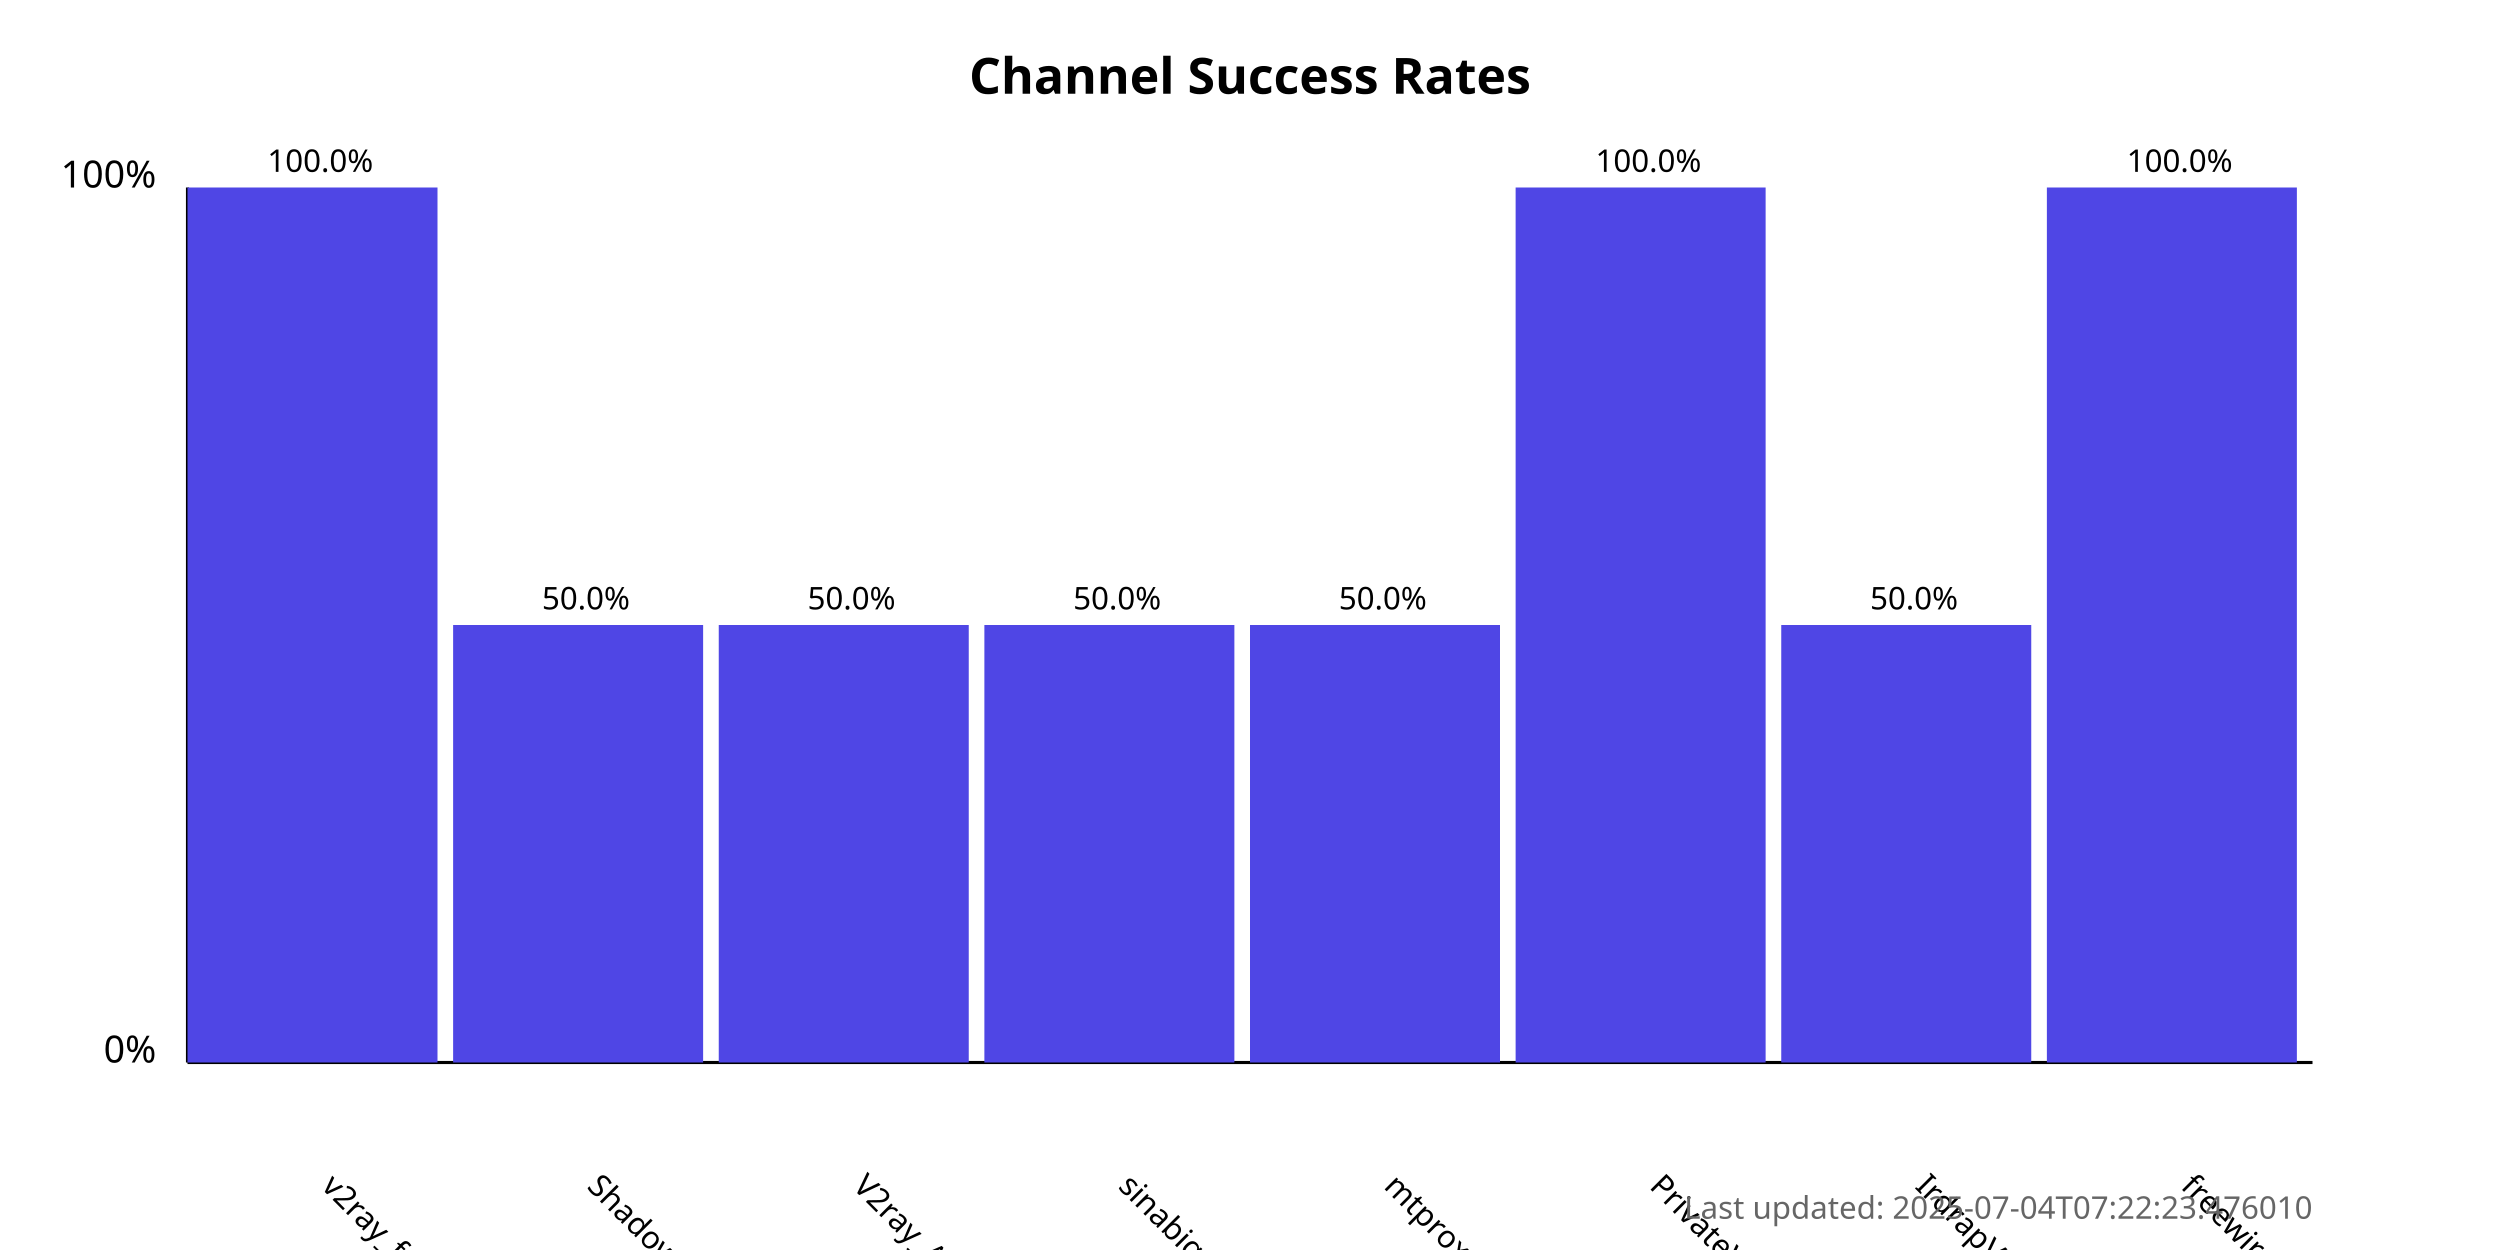
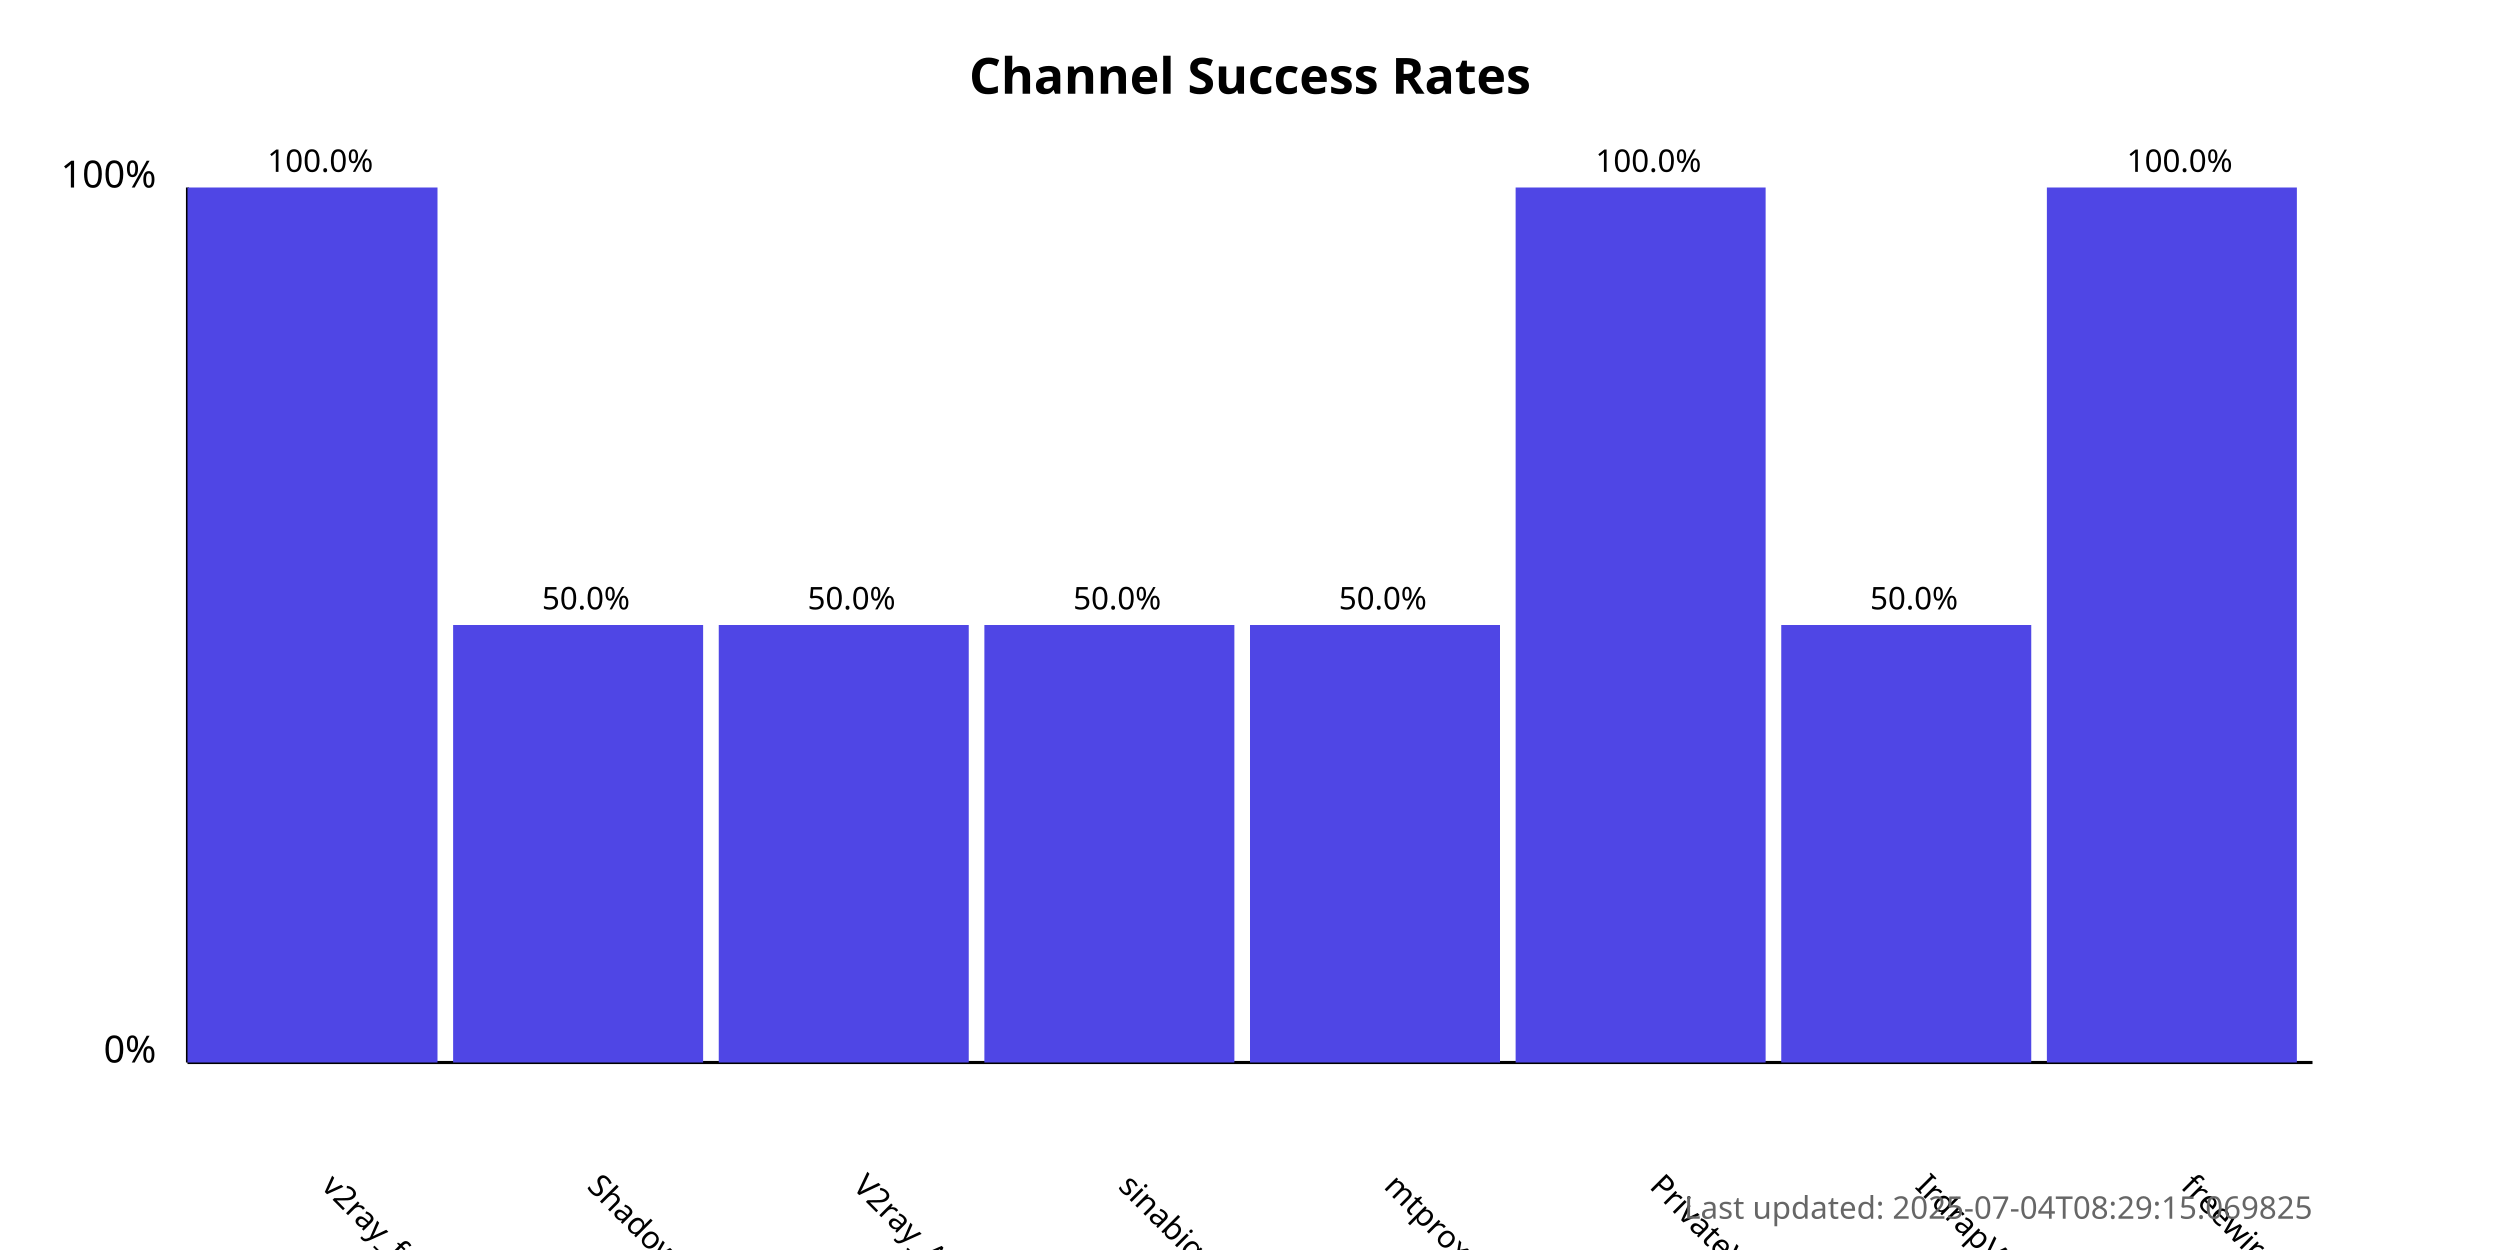
<svg xmlns="http://www.w3.org/2000/svg" width="800" height="400">
  <style>
            .chart-title { font: bold 16px sans-serif; }
            .axis-label { font: 12px sans-serif; }
            .tick-label { font: 10px sans-serif; }
            .bar { fill: #4f46e5; }
            .bar:hover { fill: #6366f1; }
            .timestamp { font: 10px sans-serif; fill: #666; }
        </style>
  <text x="400.0" y="30" text-anchor="middle" class="chart-title">
            Channel Success Rates
        </text>
  <line x1="60" y1="340" x2="60" y2="60" stroke="black" stroke-width="1" />
  <line x1="60" y1="340" x2="740" y2="340" stroke="black" stroke-width="1" />
  <text x="50" y="340" text-anchor="end" class="axis-label">0%</text>
  <text x="50" y="60" text-anchor="end" class="axis-label">100%</text>
  <g>
    <rect x="60" y="60.0" width="80.0" height="280.0" class="bar" />
    <text x="102.5" y="380" transform="rotate(45, 102.5, 380)" text-anchor="start" class="tick-label">
                v2ray_free_conf
            </text>
    <text x="102.5" y="55.0" text-anchor="middle" class="tick-label">
                100.0%
            </text>
  </g>
  <g>
    <rect x="145.0" y="200.0" width="80.0" height="140.0" class="bar" />
    <text x="187.5" y="380" transform="rotate(45, 187.5, 380)" text-anchor="start" class="tick-label">
                ShadowProxy66
            </text>
    <text x="187.5" y="195.0" text-anchor="middle" class="tick-label">
                50.0%
            </text>
  </g>
  <g>
    <rect x="230.0" y="200.0" width="80.0" height="140.0" class="bar" />
    <text x="272.5" y="380" transform="rotate(45, 272.5, 380)" text-anchor="start" class="tick-label">
                V2ray_Alpha
            </text>
    <text x="272.5" y="195.0" text-anchor="middle" class="tick-label">
                50.0%
            </text>
  </g>
  <g>
    <rect x="315.0" y="200.0" width="80.0" height="140.0" class="bar" />
    <text x="357.5" y="380" transform="rotate(45, 357.5, 380)" text-anchor="start" class="tick-label">
                sinabigo
            </text>
    <text x="357.5" y="195.0" text-anchor="middle" class="tick-label">
                50.0%
            </text>
  </g>
  <g>
    <rect x="400.0" y="200.0" width="80.0" height="140.0" class="bar" />
    <text x="442.5" y="380" transform="rotate(45, 442.5, 380)" text-anchor="start" class="tick-label">
                mtproxy_lists
            </text>
    <text x="442.5" y="195.0" text-anchor="middle" class="tick-label">
                50.0%
            </text>
  </g>
  <g>
    <rect x="485.0" y="60.0" width="80.0" height="280.0" class="bar" />
    <text x="527.5" y="380" transform="rotate(45, 527.5, 380)" text-anchor="start" class="tick-label">
                PrivateVPNs
            </text>
    <text x="527.5" y="55.0" text-anchor="middle" class="tick-label">
                100.0%
            </text>
  </g>
  <g>
    <rect x="570.0" y="200.0" width="80.0" height="140.0" class="bar" />
    <text x="612.5" y="380" transform="rotate(45, 612.5, 380)" text-anchor="start" class="tick-label">
                IrdrapVPNnews
            </text>
    <text x="612.5" y="195.0" text-anchor="middle" class="tick-label">
                50.0%
            </text>
  </g>
  <g>
    <rect x="655.0" y="60.0" width="80.0" height="280.0" class="bar" />
    <text x="697.5" y="380" transform="rotate(45, 697.5, 380)" text-anchor="start" class="tick-label">
                freewireguard
            </text>
    <text x="697.5" y="55.0" text-anchor="middle" class="tick-label">
                100.0%
            </text>
  </g>
  <text x="740" y="390" text-anchor="end" class="timestamp">
-             Last updated: 2025-07-04T07:22:23.476010
+             Last updated: 2025-07-04T08:29:15.069825
        </text>
</svg>
